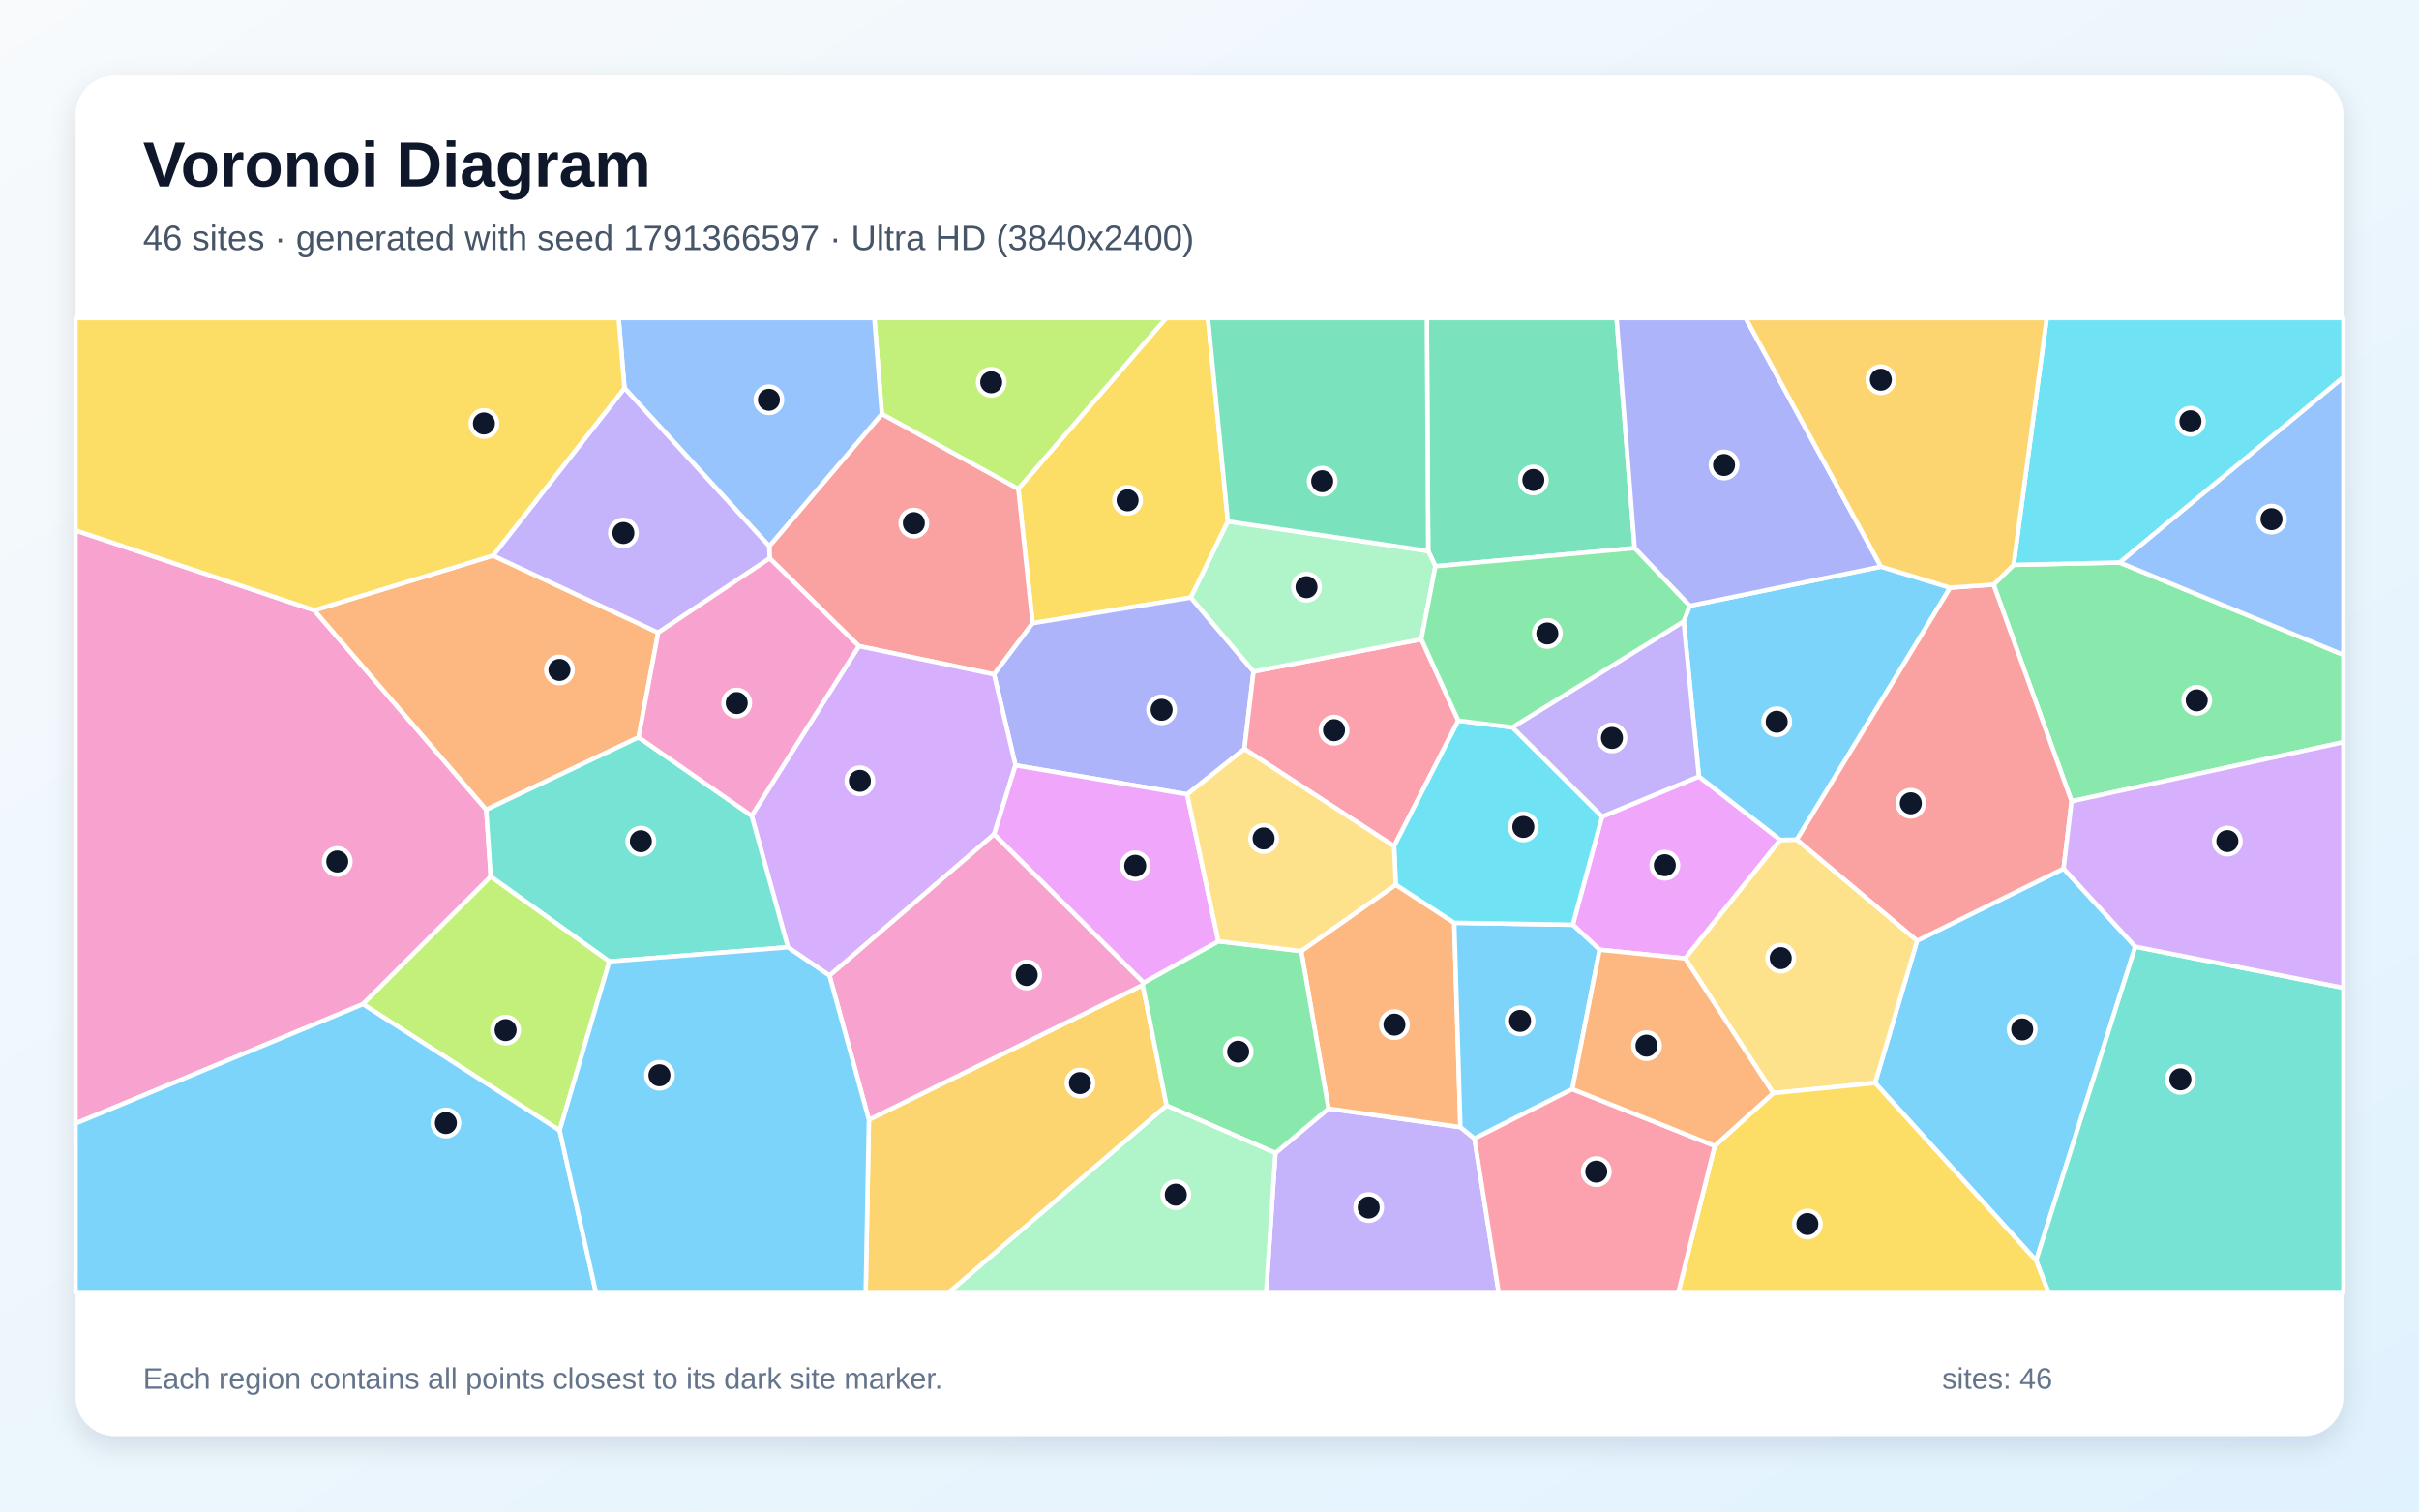
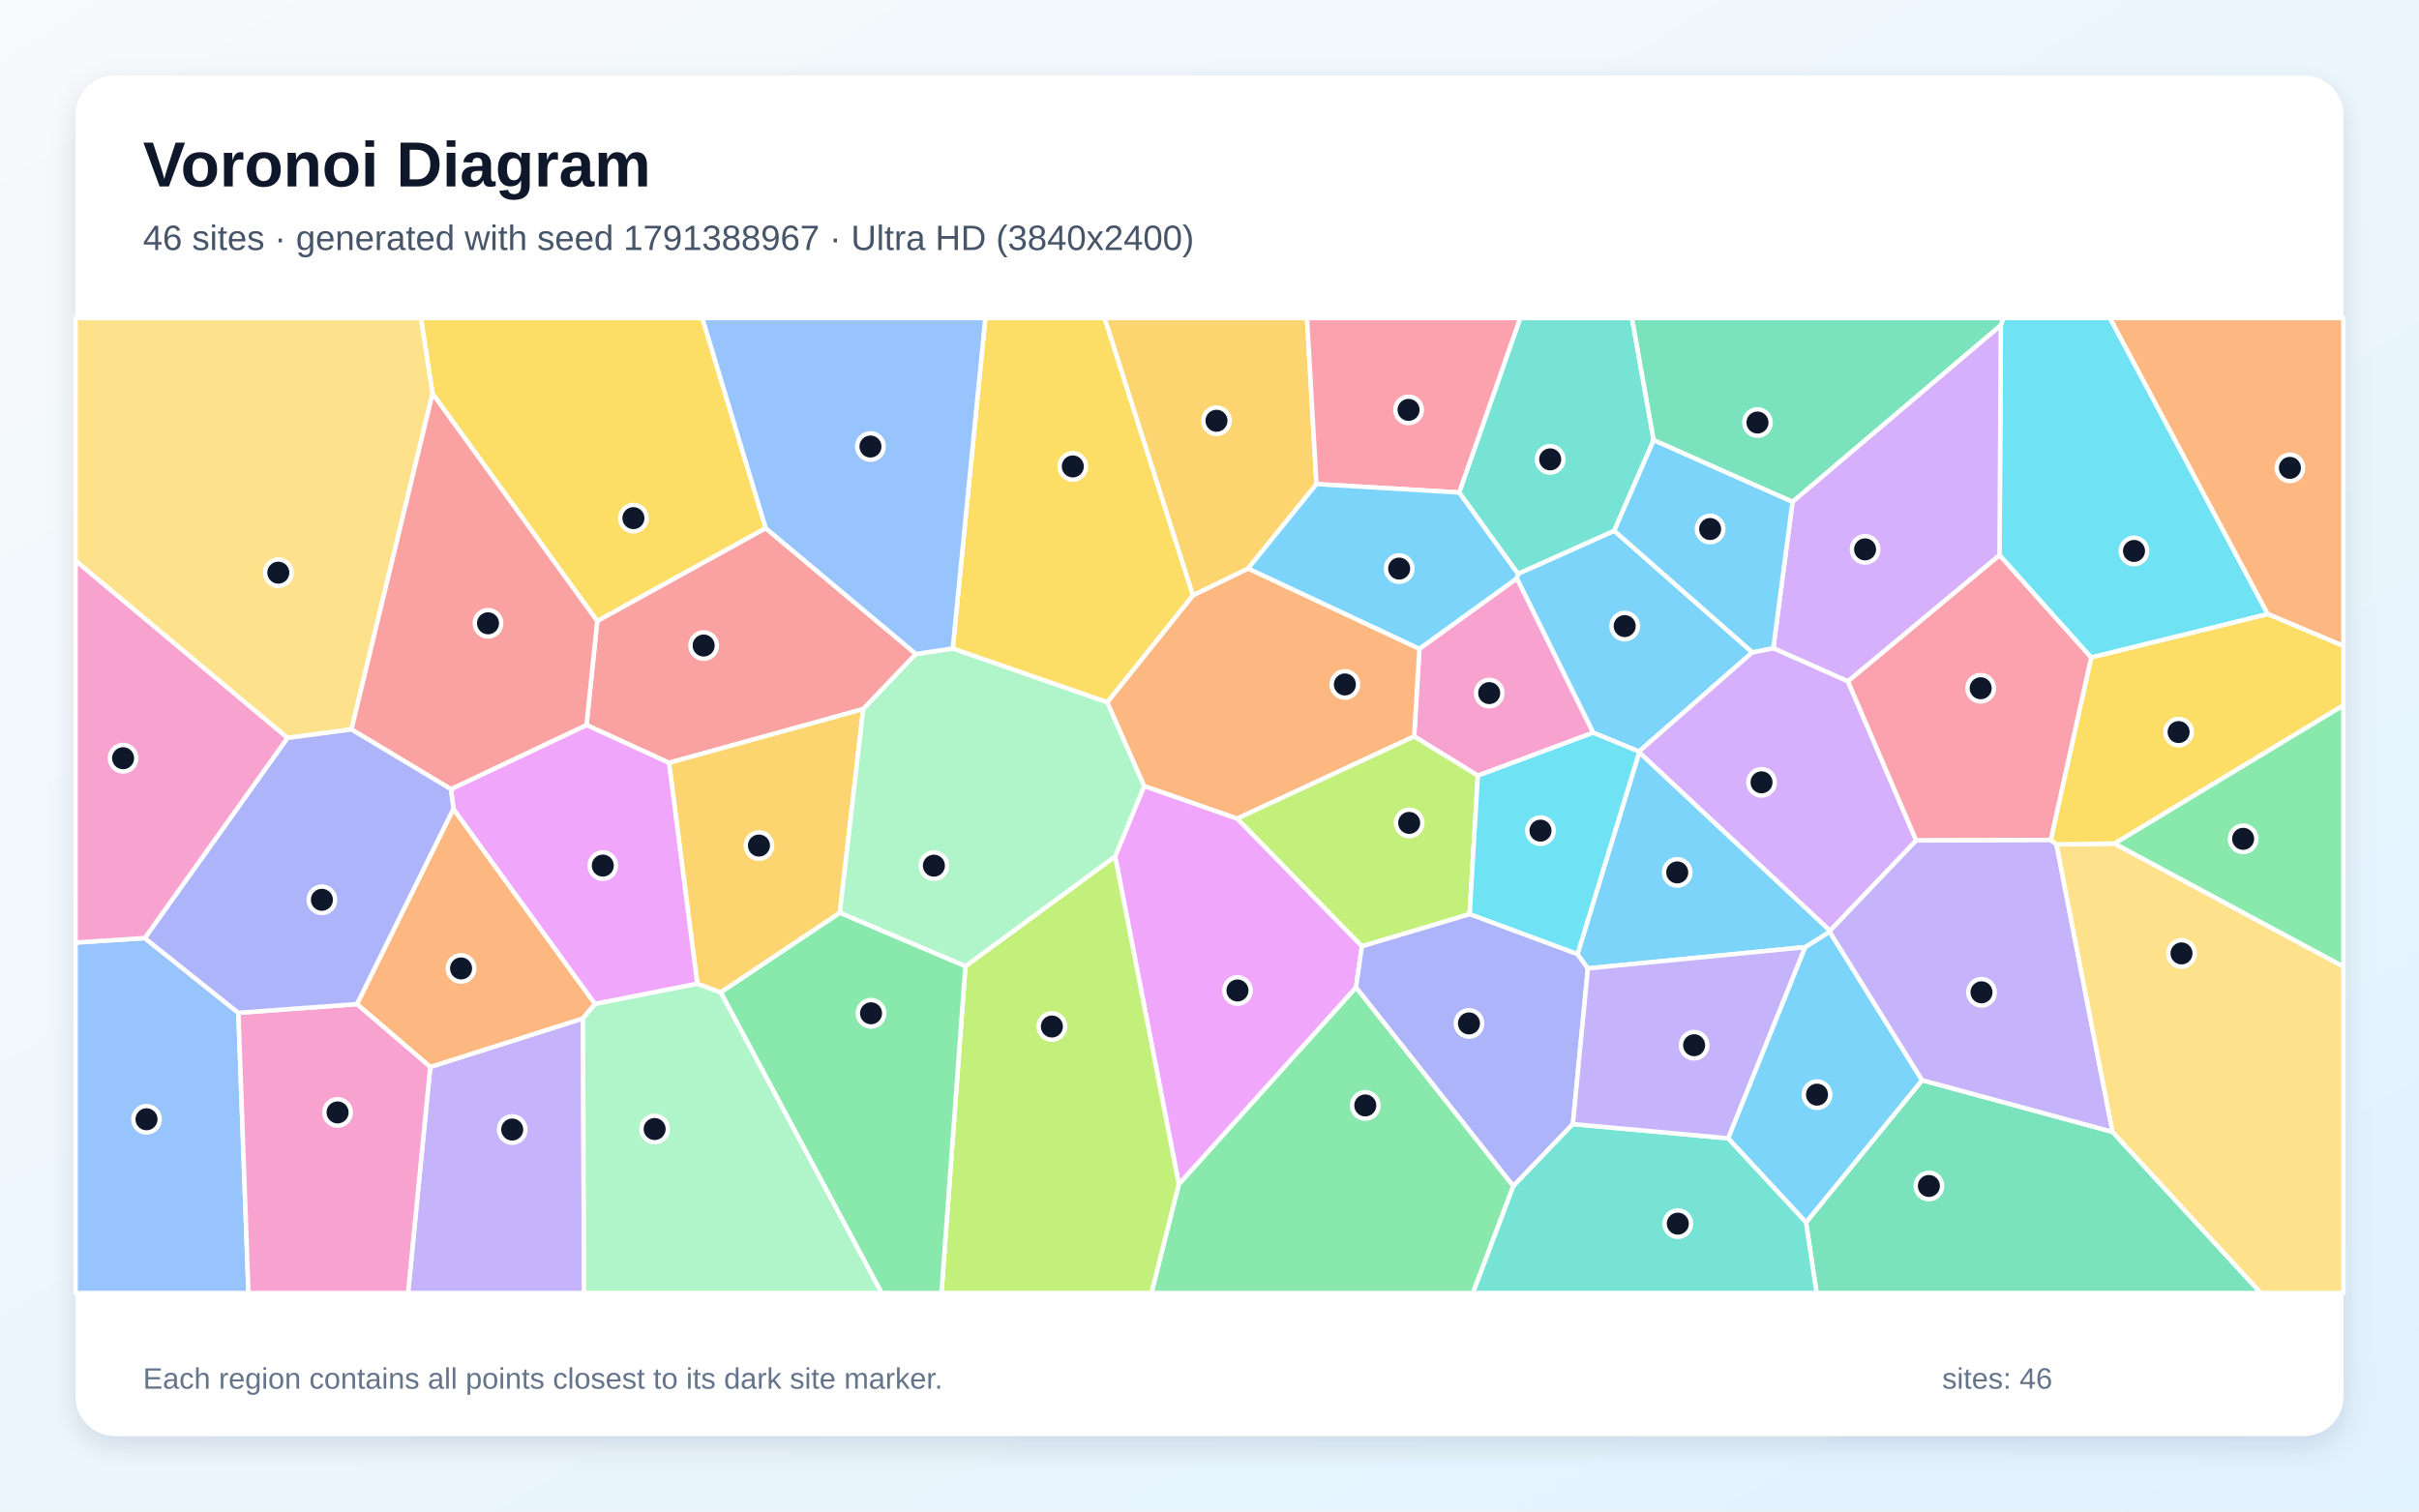
<svg xmlns="http://www.w3.org/2000/svg" width="3840" height="2400" viewBox="0 0 3840 2400" role="img" aria-labelledby="title description">
  <defs>
    <linearGradient id="background" x1="0" y1="0" x2="1" y2="1">
      <stop stop-color="#F8FAFC" />
      <stop offset="1" stop-color="#E0F2FE" />
    </linearGradient>
    <filter id="shadow" x="-5%" y="-5%" width="110%" height="110%">
      <feDropShadow dx="0" dy="15" stdDeviation="22" flood-color="#0F172A" flood-opacity=".12" />
    </filter>
  </defs>
  <rect width="3840" height="2400" fill="url(#background)" />
  <rect x="120" y="120" width="3600" height="2160" rx="63" fill="#FFFFFF" filter="url(#shadow)" />
  <g font-family="Arial, sans-serif">
    <text x="227" y="296" font-size="101" font-weight="700" fill="#0F172A">Voronoi Diagram</text>
-     <text x="227" y="397" font-size="56" fill="#475569">46 sites · generated with seed 1791366597 · Ultra HD (3840x2400)</text>
+     <text x="227" y="397" font-size="56" fill="#475569">46 sites · generated with seed 1791388967 · Ultra HD (3840x2400)</text>
  </g>
  <g stroke="#FFFFFF" stroke-width="7" stroke-linejoin="round">
-     <polygon points="2976.6,1719.5 3043.3,1493.6 3275.8,1379.1 3389.6,1503.1 3232.2,2001.5" fill="#38BDF8" fill-opacity="0.65" />
-     <polygon points="2024.6,1830.8 2108.9,1760.2 2318.3,1789.7 2340.6,1807.8 2379.2,2053.0 2009.9,2053.0" fill="#A78BFA" fill-opacity="0.65" />
-     <polygon points="576.2,1594.4 120.0,1783.9 120.0,842.2 498.9,969.0 771.9,1285.6 779.0,1391.9" fill="#F472B6" fill-opacity="0.65" />
-     <polygon points="2065.6,1510.1 2215.7,1404.7 2308.5,1465.2 2318.3,1789.7 2108.9,1760.2" fill="#FB923C" fill-opacity="0.65" />
-     <polygon points="1949.2,827.9 1890.5,948.8 1639.2,989.5 1616.5,776.1 1851.2,505.0 1917.5,505.0" fill="#FACC15" fill-opacity="0.65" />
-     <polygon points="3288.5,1272.3 3164.6,928.2 3196.4,896.9 3364.7,893.1 3720.0,1039.7 3720.0,1178.4" fill="#4ADE80" fill-opacity="0.65" />
-     <polygon points="3232.2,2001.5 3389.6,1503.1 3720.0,1568.4 3720.0,2053.0 3252.2,2053.0" fill="#2DD4BF" fill-opacity="0.65" />
-     <polygon points="3364.7,893.1 3720.0,598.8 3720.0,1039.7" fill="#60A5FA" fill-opacity="0.65" />
-     <polygon points="2543.1,1296.7 2696.9,1232.9 2826.1,1333.6 2675.2,1521.8 2539.3,1508.0 2496.7,1468.3" fill="#E879F9" fill-opacity="0.65" />
-     <polygon points="2594.9,870.3 2278.6,899.1 2267.2,874.9 2265.0,505.0 2566.2,505.0" fill="#34D399" fill-opacity="0.65" />
-     <polygon points="1578.0,1070.8 1363.4,1025.9 1221.8,886.5 1221.1,867.3 1399.9,657.2 1616.5,776.1 1639.2,989.5" fill="#F87171" fill-opacity="0.65" />
-     <polygon points="1884.5,1261.3 1612.0,1215.2 1578.0,1070.8 1639.2,989.5 1890.5,948.8 1989.9,1066.2 1975.4,1189.2" fill="#818CF8" fill-opacity="0.65" />
-     <polygon points="1379.3,1777.9 1814.0,1564.0 1851.9,1755.5 1505.3,2053.0 1374.2,2053.0" fill="#FBBF24" fill-opacity="0.65" />
-     <polygon points="1616.5,776.1 1399.9,657.2 1387.9,505.0 1851.2,505.0" fill="#A3E635" fill-opacity="0.65" />
-     <polygon points="1578.2,1324.5 1316.8,1549.1 1250.8,1504.1 1193.2,1295.2 1363.4,1025.9 1578.0,1070.8 1612.0,1215.2" fill="#C084FC" fill-opacity="0.65" />
-     <polygon points="2256.3,1015.0 2314.9,1144.2 2213.0,1343.7 1975.4,1189.2 1989.9,1066.2" fill="#FB7185" fill-opacity="0.65" />
-     <polygon points="3364.7,893.1 3196.4,896.9 3249.0,505.0 3720.0,505.0 3720.0,598.8" fill="#22D3EE" fill-opacity="0.65" />
-     <polygon points="2267.2,874.9 2278.6,899.1 2256.3,1015.0 1989.9,1066.2 1890.5,948.8 1949.2,827.9" fill="#86EFAC" fill-opacity="0.65" />
-     <polygon points="2814.8,1735.7 2675.2,1521.8 2826.1,1333.6 2852.4,1333.1 3043.3,1493.6 2976.6,1719.5" fill="#FCD34D" fill-opacity="0.65" />
-     <polygon points="3095.8,933.1 2852.4,1333.1 2826.1,1333.6 2696.9,1232.9 2672.7,986.7 2682.3,961.9 2985.9,899.7" fill="#38BDF8" fill-opacity="0.65" />
-     <polygon points="2496.0,1729.3 2340.6,1807.8 2318.3,1789.7 2308.5,1465.2 2496.7,1468.3 2539.3,1508.0" fill="#38BDF8" fill-opacity="0.65" />
-     <polygon points="2672.7,986.7 2696.9,1232.9 2543.1,1296.7 2400.7,1154.9" fill="#A78BFA" fill-opacity="0.65" />
-     <polygon points="1815.4,1560.2 1814.0,1564.0 1379.3,1777.9 1316.8,1549.1 1578.2,1324.5" fill="#F472B6" fill-opacity="0.65" />
-     <polygon points="782.6,882.1 1044.8,1004.5 1013.7,1170.7 771.9,1285.6 498.9,969.0" fill="#FB923C" fill-opacity="0.65" />
-     <polygon points="2722.0,1819.4 2814.8,1735.7 2976.6,1719.5 3232.2,2001.5 3252.2,2053.0 2664.0,2053.0" fill="#FACC15" fill-opacity="0.65" />
-     <polygon points="1851.9,1755.5 1814.0,1564.0 1815.4,1560.2 1934.1,1494.5 2065.6,1510.1 2108.9,1760.2 2024.6,1830.8" fill="#4ADE80" fill-opacity="0.65" />
-     <polygon points="967.2,1526.6 779.0,1391.9 771.9,1285.6 1013.7,1170.7 1193.2,1295.2 1250.8,1504.1" fill="#2DD4BF" fill-opacity="0.65" />
-     <polygon points="1399.9,657.2 1221.1,867.3 991.3,616.2 982.0,505.0 1387.9,505.0" fill="#60A5FA" fill-opacity="0.65" />
-     <polygon points="1934.1,1494.5 1815.4,1560.2 1578.2,1324.5 1612.0,1215.2 1884.5,1261.3" fill="#E879F9" fill-opacity="0.65" />
-     <polygon points="2267.2,874.9 1949.2,827.9 1917.5,505.0 2265.0,505.0" fill="#34D399" fill-opacity="0.65" />
-     <polygon points="2852.4,1333.1 3095.8,933.1 3164.6,928.2 3288.5,1272.3 3275.8,1379.1 3043.3,1493.6" fill="#F87171" fill-opacity="0.65" />
-     <polygon points="2985.9,899.7 2682.3,961.9 2594.9,870.3 2566.2,505.0 2771.1,505.0" fill="#818CF8" fill-opacity="0.65" />
-     <polygon points="3196.4,896.9 3164.6,928.2 3095.8,933.1 2985.9,899.7 2771.1,505.0 3249.0,505.0" fill="#FBBF24" fill-opacity="0.65" />
-     <polygon points="888.4,1794.9 576.2,1594.4 779.0,1391.9 967.2,1526.6" fill="#A3E635" fill-opacity="0.65" />
-     <polygon points="3389.6,1503.1 3275.8,1379.1 3288.5,1272.3 3720.0,1178.4 3720.0,1568.4" fill="#C084FC" fill-opacity="0.65" />
-     <polygon points="2340.6,1807.8 2496.0,1729.3 2722.0,1819.4 2664.0,2053.0 2379.2,2053.0" fill="#FB7185" fill-opacity="0.65" />
-     <polygon points="2213.0,1343.7 2314.9,1144.2 2400.7,1154.9 2543.1,1296.7 2496.7,1468.3 2308.5,1465.2 2215.7,1404.7" fill="#22D3EE" fill-opacity="0.65" />
-     <polygon points="1851.9,1755.5 2024.6,1830.8 2009.9,2053.0 1505.3,2053.0" fill="#86EFAC" fill-opacity="0.65" />
-     <polygon points="1934.1,1494.5 1884.5,1261.3 1975.4,1189.2 2213.0,1343.7 2215.7,1404.7 2065.6,1510.1" fill="#FCD34D" fill-opacity="0.65" />
-     <polygon points="120.0,1783.9 576.2,1594.4 888.4,1794.9 946.2,2053.0 120.0,2053.0" fill="#38BDF8" fill-opacity="0.65" />
-     <polygon points="888.4,1794.9 967.2,1526.6 1250.8,1504.1 1316.8,1549.1 1379.3,1777.9 1374.2,2053.0 946.2,2053.0" fill="#38BDF8" fill-opacity="0.65" />
-     <polygon points="991.3,616.2 1221.1,867.3 1221.8,886.5 1044.8,1004.5 782.6,882.1" fill="#A78BFA" fill-opacity="0.65" />
-     <polygon points="1193.2,1295.2 1013.7,1170.7 1044.8,1004.5 1221.8,886.5 1363.4,1025.9" fill="#F472B6" fill-opacity="0.65" />
-     <polygon points="2722.0,1819.4 2496.0,1729.3 2539.3,1508.0 2675.2,1521.8 2814.8,1735.7" fill="#FB923C" fill-opacity="0.65" />
-     <polygon points="991.3,616.2 782.6,882.1 498.9,969.0 120.0,842.2 120.0,505.0 982.0,505.0" fill="#FACC15" fill-opacity="0.65" />
-     <polygon points="2682.3,961.9 2672.7,986.7 2400.7,1154.9 2314.9,1144.2 2256.3,1015.0 2278.6,899.1 2594.9,870.3" fill="#4ADE80" fill-opacity="0.65" />
+     <polygon points="2781.8,1035.8 2601.8,1193.3 2529.0,1163.4 2407.8,918.4 2409.6,911.1 2562.5,842.7" fill="#38BDF8" fill-opacity="0.65" />
+     <polygon points="683.0,1694.1 925.5,1617.0 927.1,2053.0 647.7,2053.0" fill="#A78BFA" fill-opacity="0.65" />
+     <polygon points="2346.0,1231.6 2244.9,1169.3 2253.2,1030.1 2407.8,918.4 2529.0,1163.4" fill="#F472B6" fill-opacity="0.65" />
+     <polygon points="719.7,1284.3 944.6,1594.1 925.5,1617.0 683.0,1694.1 566.6,1594.3" fill="#FB923C" fill-opacity="0.65" />
+     <polygon points="1215.6,838.7 948.1,986.2 686.6,625.0 668.1,505.0 1114.9,505.0" fill="#FACC15" fill-opacity="0.65" />
+     <polygon points="1871.3,1880.2 2152.6,1567.6 2402.4,1883.2 2338.2,2053.0 1827.8,2053.0" fill="#4ADE80" fill-opacity="0.65" />
+     <polygon points="2625.1,698.9 2562.5,842.7 2409.6,911.1 2316.3,782.0 2413.2,505.0 2590.7,505.0" fill="#2DD4BF" fill-opacity="0.65" />
+     <polygon points="120.0,1496.6 229.8,1489.5 378.4,1608.2 394.4,2053.0 120.0,2053.0" fill="#60A5FA" fill-opacity="0.65" />
+     <polygon points="1770.2,1359.8 1816.3,1247.9 1964.1,1299.7 2161.9,1502.3 2152.6,1567.6 1871.3,1880.2" fill="#E879F9" fill-opacity="0.65" />
+     <polygon points="2866.9,1940.9 3051.2,1715.1 3353.5,1797.2 3589.0,2053.0 2883.7,2053.0" fill="#34D399" fill-opacity="0.65" />
+     <polygon points="931.0,1151.2 948.1,986.2 1215.6,838.7 1454.0,1038.4 1370.3,1125.9 1062.0,1211.2" fill="#F87171" fill-opacity="0.65" />
+     <polygon points="2333.0,1451.3 2504.2,1514.8 2520.7,1537.6 2496.8,1784.8 2402.4,1883.2 2152.6,1567.6 2161.9,1502.3" fill="#818CF8" fill-opacity="0.65" />
+     <polygon points="1106.9,1562.1 1062.0,1211.2 1370.3,1125.9 1333.2,1449.4 1144.1,1575.8" fill="#FBBF24" fill-opacity="0.65" />
+     <polygon points="1532.5,1534.2 1770.2,1359.8 1871.3,1880.2 1827.8,2053.0 1494.5,2053.0" fill="#A3E635" fill-opacity="0.65" />
+     <polygon points="2815.0,1029.0 2933.4,1081.6 3041.9,1334.5 2905.0,1477.9 2602.1,1194.6 2601.8,1193.3 2781.8,1035.8" fill="#C084FC" fill-opacity="0.65" />
+     <polygon points="3255.6,1333.9 3041.9,1334.5 2933.4,1081.6 3174.1,881.3 3319.8,1044.0" fill="#FB7185" fill-opacity="0.65" />
+     <polygon points="3600.0,975.1 3319.8,1044.0 3174.1,881.3 3176.2,516.5 3180.1,505.0 3349.5,505.0" fill="#22D3EE" fill-opacity="0.65" />
+     <polygon points="1532.5,1534.2 1333.2,1449.4 1370.3,1125.9 1454.0,1038.4 1512.4,1029.6 1757.7,1114.9 1816.3,1247.9 1770.2,1359.8" fill="#86EFAC" fill-opacity="0.65" />
+     <polygon points="686.6,625.0 557.9,1158.2 456.3,1171.7 120.0,890.4 120.0,505.0 668.1,505.0" fill="#FCD34D" fill-opacity="0.65" />
+     <polygon points="2743.2,1807.4 2865.4,1503.9 2904.4,1479.3 3051.2,1715.1 2866.9,1940.9" fill="#38BDF8" fill-opacity="0.65" />
+     <polygon points="2602.1,1194.6 2905.0,1477.9 2904.4,1479.3 2865.4,1503.9 2520.7,1537.6 2504.2,1514.8" fill="#38BDF8" fill-opacity="0.65" />
+     <polygon points="3264.5,1340.7 3353.5,1797.2 3051.2,1715.1 2904.4,1479.3 2905.0,1477.9 3041.9,1334.5 3255.6,1333.9" fill="#A78BFA" fill-opacity="0.65" />
+     <polygon points="378.4,1608.2 566.6,1594.3 683.0,1694.1 647.7,2053.0 394.4,2053.0" fill="#F472B6" fill-opacity="0.65" />
+     <polygon points="1964.1,1299.7 1816.3,1247.9 1757.7,1114.9 1893.7,945.2 1981.3,902.6 2253.2,1030.1 2244.9,1169.3" fill="#FB923C" fill-opacity="0.65" />
+     <polygon points="1893.7,945.2 1757.7,1114.9 1512.4,1029.6 1564.1,505.0 1753.6,505.0" fill="#FACC15" fill-opacity="0.65" />
+     <polygon points="1144.1,1575.8 1333.2,1449.4 1532.5,1534.2 1494.5,2053.0 1399.4,2053.0" fill="#4ADE80" fill-opacity="0.65" />
+     <polygon points="2402.4,1883.2 2496.8,1784.8 2743.2,1807.4 2866.9,1940.9 2883.7,2053.0 2338.2,2053.0" fill="#2DD4BF" fill-opacity="0.65" />
+     <polygon points="1512.4,1029.6 1454.0,1038.4 1215.6,838.7 1114.9,505.0 1564.1,505.0" fill="#60A5FA" fill-opacity="0.65" />
+     <polygon points="715.8,1253.0 931.0,1151.2 1062.0,1211.2 1106.9,1562.1 944.6,1594.1 719.7,1284.3" fill="#E879F9" fill-opacity="0.65" />
+     <polygon points="3176.2,516.5 2845.5,796.9 2625.1,698.9 2590.7,505.0 3180.1,505.0" fill="#34D399" fill-opacity="0.65" />
+     <polygon points="557.9,1158.2 686.6,625.0 948.1,986.2 931.0,1151.2 715.8,1253.0" fill="#F87171" fill-opacity="0.65" />
+     <polygon points="378.4,1608.2 229.8,1489.5 456.3,1171.7 557.9,1158.2 715.8,1253.0 719.7,1284.3 566.6,1594.3" fill="#818CF8" fill-opacity="0.65" />
+     <polygon points="2089.8,768.6 1981.3,902.6 1893.7,945.2 1753.6,505.0 2074.8,505.0" fill="#FBBF24" fill-opacity="0.65" />
+     <polygon points="2333.0,1451.3 2161.9,1502.3 1964.1,1299.7 2244.9,1169.3 2346.0,1231.6" fill="#A3E635" fill-opacity="0.65" />
+     <polygon points="2845.5,796.9 3176.2,516.5 3174.1,881.3 2933.4,1081.6 2815.0,1029.0" fill="#C084FC" fill-opacity="0.65" />
+     <polygon points="2316.3,782.0 2089.8,768.6 2074.8,505.0 2413.2,505.0" fill="#FB7185" fill-opacity="0.65" />
+     <polygon points="2602.1,1194.6 2504.2,1514.8 2333.0,1451.3 2346.0,1231.6 2529.0,1163.4 2601.8,1193.3" fill="#22D3EE" fill-opacity="0.65" />
+     <polygon points="925.5,1617.0 944.6,1594.1 1106.9,1562.1 1144.1,1575.8 1399.4,2053.0 927.1,2053.0" fill="#86EFAC" fill-opacity="0.65" />
+     <polygon points="3353.5,1797.2 3264.5,1340.7 3356.8,1339.4 3720.0,1534.7 3720.0,2053.0 3589.0,2053.0" fill="#FCD34D" fill-opacity="0.65" />
+     <polygon points="2845.5,796.9 2815.0,1029.0 2781.8,1035.8 2562.5,842.7 2625.1,698.9" fill="#38BDF8" fill-opacity="0.65" />
+     <polygon points="2253.2,1030.1 1981.3,902.6 2089.8,768.6 2316.3,782.0 2409.6,911.1 2407.8,918.4" fill="#38BDF8" fill-opacity="0.65" />
+     <polygon points="2496.8,1784.8 2520.7,1537.6 2865.4,1503.9 2743.2,1807.4" fill="#A78BFA" fill-opacity="0.65" />
+     <polygon points="456.3,1171.7 229.8,1489.5 120.0,1496.6 120.0,890.4" fill="#F472B6" fill-opacity="0.65" />
+     <polygon points="3600.0,975.1 3349.5,505.0 3720.0,505.0 3720.0,1025.7" fill="#FB923C" fill-opacity="0.65" />
+     <polygon points="3356.8,1339.4 3264.5,1340.7 3255.6,1333.9 3319.8,1044.0 3600.0,975.1 3720.0,1025.7 3720.0,1120.0" fill="#FACC15" fill-opacity="0.65" />
+     <polygon points="3356.8,1339.4 3720.0,1120.0 3720.0,1534.7" fill="#4ADE80" fill-opacity="0.65" />
  </g>
  <g>
-     <circle cx="3210.1" cy="1634.5" r="21" fill="#0F172A" stroke="#FFFFFF" stroke-width="7" />
-     <circle cx="2172.7" cy="1917.3" r="21" fill="#0F172A" stroke="#FFFFFF" stroke-width="7" />
-     <circle cx="535.4" cy="1367.9" r="21" fill="#0F172A" stroke="#FFFFFF" stroke-width="7" />
-     <circle cx="2213.6" cy="1626.9" r="21" fill="#0F172A" stroke="#FFFFFF" stroke-width="7" />
-     <circle cx="1790.0" cy="794.4" r="21" fill="#0F172A" stroke="#FFFFFF" stroke-width="7" />
-     <circle cx="3487.2" cy="1112.0" r="21" fill="#0F172A" stroke="#FFFFFF" stroke-width="7" />
-     <circle cx="3461.2" cy="1713.8" r="21" fill="#0F172A" stroke="#FFFFFF" stroke-width="7" />
-     <circle cx="3605.9" cy="824.3" r="21" fill="#0F172A" stroke="#FFFFFF" stroke-width="7" />
-     <circle cx="2642.8" cy="1373.8" r="21" fill="#0F172A" stroke="#FFFFFF" stroke-width="7" />
-     <circle cx="2434.1" cy="762.1" r="21" fill="#0F172A" stroke="#FFFFFF" stroke-width="7" />
-     <circle cx="1450.7" cy="830.6" r="21" fill="#0F172A" stroke="#FFFFFF" stroke-width="7" />
-     <circle cx="1844.0" cy="1127.0" r="21" fill="#0F172A" stroke="#FFFFFF" stroke-width="7" />
-     <circle cx="1714.3" cy="1719.7" r="21" fill="#0F172A" stroke="#FFFFFF" stroke-width="7" />
-     <circle cx="1573.5" cy="607.0" r="21" fill="#0F172A" stroke="#FFFFFF" stroke-width="7" />
-     <circle cx="1365.0" cy="1239.8" r="21" fill="#0F172A" stroke="#FFFFFF" stroke-width="7" />
-     <circle cx="2117.7" cy="1159.4" r="21" fill="#0F172A" stroke="#FFFFFF" stroke-width="7" />
-     <circle cx="3477.2" cy="668.9" r="21" fill="#0F172A" stroke="#FFFFFF" stroke-width="7" />
-     <circle cx="2074.0" cy="932.3" r="21" fill="#0F172A" stroke="#FFFFFF" stroke-width="7" />
-     <circle cx="2826.8" cy="1521.3" r="21" fill="#0F172A" stroke="#FFFFFF" stroke-width="7" />
-     <circle cx="2820.4" cy="1146.0" r="21" fill="#0F172A" stroke="#FFFFFF" stroke-width="7" />
-     <circle cx="2413.0" cy="1621.0" r="21" fill="#0F172A" stroke="#FFFFFF" stroke-width="7" />
-     <circle cx="2558.9" cy="1171.7" r="21" fill="#0F172A" stroke="#FFFFFF" stroke-width="7" />
-     <circle cx="1629.8" cy="1548.1" r="21" fill="#0F172A" stroke="#FFFFFF" stroke-width="7" />
-     <circle cx="888.1" cy="1063.7" r="21" fill="#0F172A" stroke="#FFFFFF" stroke-width="7" />
-     <circle cx="2869.1" cy="1943.5" r="21" fill="#0F172A" stroke="#FFFFFF" stroke-width="7" />
-     <circle cx="1965.5" cy="1669.9" r="21" fill="#0F172A" stroke="#FFFFFF" stroke-width="7" />
-     <circle cx="1017.3" cy="1335.7" r="21" fill="#0F172A" stroke="#FFFFFF" stroke-width="7" />
-     <circle cx="1220.6" cy="634.8" r="21" fill="#0F172A" stroke="#FFFFFF" stroke-width="7" />
-     <circle cx="1802.1" cy="1374.7" r="21" fill="#0F172A" stroke="#FFFFFF" stroke-width="7" />
-     <circle cx="2098.9" cy="764.1" r="21" fill="#0F172A" stroke="#FFFFFF" stroke-width="7" />
-     <circle cx="3033.3" cy="1275.5" r="21" fill="#0F172A" stroke="#FFFFFF" stroke-width="7" />
-     <circle cx="2736.8" cy="738.3" r="21" fill="#0F172A" stroke="#FFFFFF" stroke-width="7" />
-     <circle cx="2985.7" cy="602.9" r="21" fill="#0F172A" stroke="#FFFFFF" stroke-width="7" />
-     <circle cx="802.6" cy="1635.6" r="21" fill="#0F172A" stroke="#FFFFFF" stroke-width="7" />
-     <circle cx="3535.8" cy="1335.5" r="21" fill="#0F172A" stroke="#FFFFFF" stroke-width="7" />
-     <circle cx="2534.0" cy="1860.3" r="21" fill="#0F172A" stroke="#FFFFFF" stroke-width="7" />
-     <circle cx="2418.2" cy="1313.0" r="21" fill="#0F172A" stroke="#FFFFFF" stroke-width="7" />
-     <circle cx="1866.5" cy="1896.9" r="21" fill="#0F172A" stroke="#FFFFFF" stroke-width="7" />
-     <circle cx="2005.9" cy="1331.3" r="21" fill="#0F172A" stroke="#FFFFFF" stroke-width="7" />
-     <circle cx="707.8" cy="1783.1" r="21" fill="#0F172A" stroke="#FFFFFF" stroke-width="7" />
-     <circle cx="1046.8" cy="1707.3" r="21" fill="#0F172A" stroke="#FFFFFF" stroke-width="7" />
-     <circle cx="989.6" cy="846.3" r="21" fill="#0F172A" stroke="#FFFFFF" stroke-width="7" />
-     <circle cx="1169.5" cy="1116.3" r="21" fill="#0F172A" stroke="#FFFFFF" stroke-width="7" />
-     <circle cx="2613.7" cy="1660.3" r="21" fill="#0F172A" stroke="#FFFFFF" stroke-width="7" />
-     <circle cx="768.2" cy="672.4" r="21" fill="#0F172A" stroke="#FFFFFF" stroke-width="7" />
-     <circle cx="2456.3" cy="1005.8" r="21" fill="#0F172A" stroke="#FFFFFF" stroke-width="7" />
+     <circle cx="2579.1" cy="994.1" r="21" fill="#0F172A" stroke="#FFFFFF" stroke-width="7" />
+     <circle cx="813.1" cy="1793.5" r="21" fill="#0F172A" stroke="#FFFFFF" stroke-width="7" />
+     <circle cx="2364.0" cy="1100.5" r="21" fill="#0F172A" stroke="#FFFFFF" stroke-width="7" />
+     <circle cx="731.9" cy="1537.7" r="21" fill="#0F172A" stroke="#FFFFFF" stroke-width="7" />
+     <circle cx="1005.5" cy="822.7" r="21" fill="#0F172A" stroke="#FFFFFF" stroke-width="7" />
+     <circle cx="2167.3" cy="1755.2" r="21" fill="#0F172A" stroke="#FFFFFF" stroke-width="7" />
+     <circle cx="2460.8" cy="729.4" r="21" fill="#0F172A" stroke="#FFFFFF" stroke-width="7" />
+     <circle cx="232.6" cy="1777.2" r="21" fill="#0F172A" stroke="#FFFFFF" stroke-width="7" />
+     <circle cx="1964.4" cy="1572.7" r="21" fill="#0F172A" stroke="#FFFFFF" stroke-width="7" />
+     <circle cx="3062.0" cy="1883.1" r="21" fill="#0F172A" stroke="#FFFFFF" stroke-width="7" />
+     <circle cx="1117.0" cy="1025.0" r="21" fill="#0F172A" stroke="#FFFFFF" stroke-width="7" />
+     <circle cx="2331.9" cy="1625.0" r="21" fill="#0F172A" stroke="#FFFFFF" stroke-width="7" />
+     <circle cx="1204.8" cy="1342.6" r="21" fill="#0F172A" stroke="#FFFFFF" stroke-width="7" />
+     <circle cx="1669.8" cy="1629.9" r="21" fill="#0F172A" stroke="#FFFFFF" stroke-width="7" />
+     <circle cx="2796.3" cy="1242.2" r="21" fill="#0F172A" stroke="#FFFFFF" stroke-width="7" />
+     <circle cx="3144.2" cy="1092.8" r="21" fill="#0F172A" stroke="#FFFFFF" stroke-width="7" />
+     <circle cx="3387.6" cy="874.8" r="21" fill="#0F172A" stroke="#FFFFFF" stroke-width="7" />
+     <circle cx="1482.5" cy="1374.5" r="21" fill="#0F172A" stroke="#FFFFFF" stroke-width="7" />
+     <circle cx="441.8" cy="909.3" r="21" fill="#0F172A" stroke="#FFFFFF" stroke-width="7" />
+     <circle cx="2884.4" cy="1738.1" r="21" fill="#0F172A" stroke="#FFFFFF" stroke-width="7" />
+     <circle cx="2662.5" cy="1385.2" r="21" fill="#0F172A" stroke="#FFFFFF" stroke-width="7" />
+     <circle cx="3145.5" cy="1575.6" r="21" fill="#0F172A" stroke="#FFFFFF" stroke-width="7" />
+     <circle cx="535.9" cy="1766.3" r="21" fill="#0F172A" stroke="#FFFFFF" stroke-width="7" />
+     <circle cx="2134.9" cy="1086.8" r="21" fill="#0F172A" stroke="#FFFFFF" stroke-width="7" />
+     <circle cx="1703.0" cy="740.6" r="21" fill="#0F172A" stroke="#FFFFFF" stroke-width="7" />
+     <circle cx="1382.7" cy="1608.9" r="21" fill="#0F172A" stroke="#FFFFFF" stroke-width="7" />
+     <circle cx="2663.4" cy="1942.9" r="21" fill="#0F172A" stroke="#FFFFFF" stroke-width="7" />
+     <circle cx="1381.8" cy="709.0" r="21" fill="#0F172A" stroke="#FFFFFF" stroke-width="7" />
+     <circle cx="956.9" cy="1374.4" r="21" fill="#0F172A" stroke="#FFFFFF" stroke-width="7" />
+     <circle cx="2789.9" cy="670.9" r="21" fill="#0F172A" stroke="#FFFFFF" stroke-width="7" />
+     <circle cx="774.7" cy="989.7" r="21" fill="#0F172A" stroke="#FFFFFF" stroke-width="7" />
+     <circle cx="511.0" cy="1428.7" r="21" fill="#0F172A" stroke="#FFFFFF" stroke-width="7" />
+     <circle cx="1931.1" cy="668.1" r="21" fill="#0F172A" stroke="#FFFFFF" stroke-width="7" />
+     <circle cx="2237.0" cy="1306.6" r="21" fill="#0F172A" stroke="#FFFFFF" stroke-width="7" />
+     <circle cx="2960.7" cy="872.3" r="21" fill="#0F172A" stroke="#FFFFFF" stroke-width="7" />
+     <circle cx="2236.0" cy="650.8" r="21" fill="#0F172A" stroke="#FFFFFF" stroke-width="7" />
+     <circle cx="2445.4" cy="1318.9" r="21" fill="#0F172A" stroke="#FFFFFF" stroke-width="7" />
+     <circle cx="1039.2" cy="1792.7" r="21" fill="#0F172A" stroke="#FFFFFF" stroke-width="7" />
+     <circle cx="3463.0" cy="1513.8" r="21" fill="#0F172A" stroke="#FFFFFF" stroke-width="7" />
+     <circle cx="2714.7" cy="840.0" r="21" fill="#0F172A" stroke="#FFFFFF" stroke-width="7" />
+     <circle cx="2221.1" cy="902.8" r="21" fill="#0F172A" stroke="#FFFFFF" stroke-width="7" />
+     <circle cx="2689.3" cy="1659.6" r="21" fill="#0F172A" stroke="#FFFFFF" stroke-width="7" />
+     <circle cx="195.4" cy="1203.9" r="21" fill="#0F172A" stroke="#FFFFFF" stroke-width="7" />
+     <circle cx="3635.1" cy="742.9" r="21" fill="#0F172A" stroke="#FFFFFF" stroke-width="7" />
+     <circle cx="3458.4" cy="1162.4" r="21" fill="#0F172A" stroke="#FFFFFF" stroke-width="7" />
+     <circle cx="3560.8" cy="1331.9" r="21" fill="#0F172A" stroke="#FFFFFF" stroke-width="7" />
  </g>
  <g font-family="Arial, sans-serif" font-size="47" fill="#64748B">
    <text x="227" y="2205">Each region contains all points closest to its dark site marker.</text>
    <text x="3083" y="2205">sites: 46</text>
  </g>
</svg>
